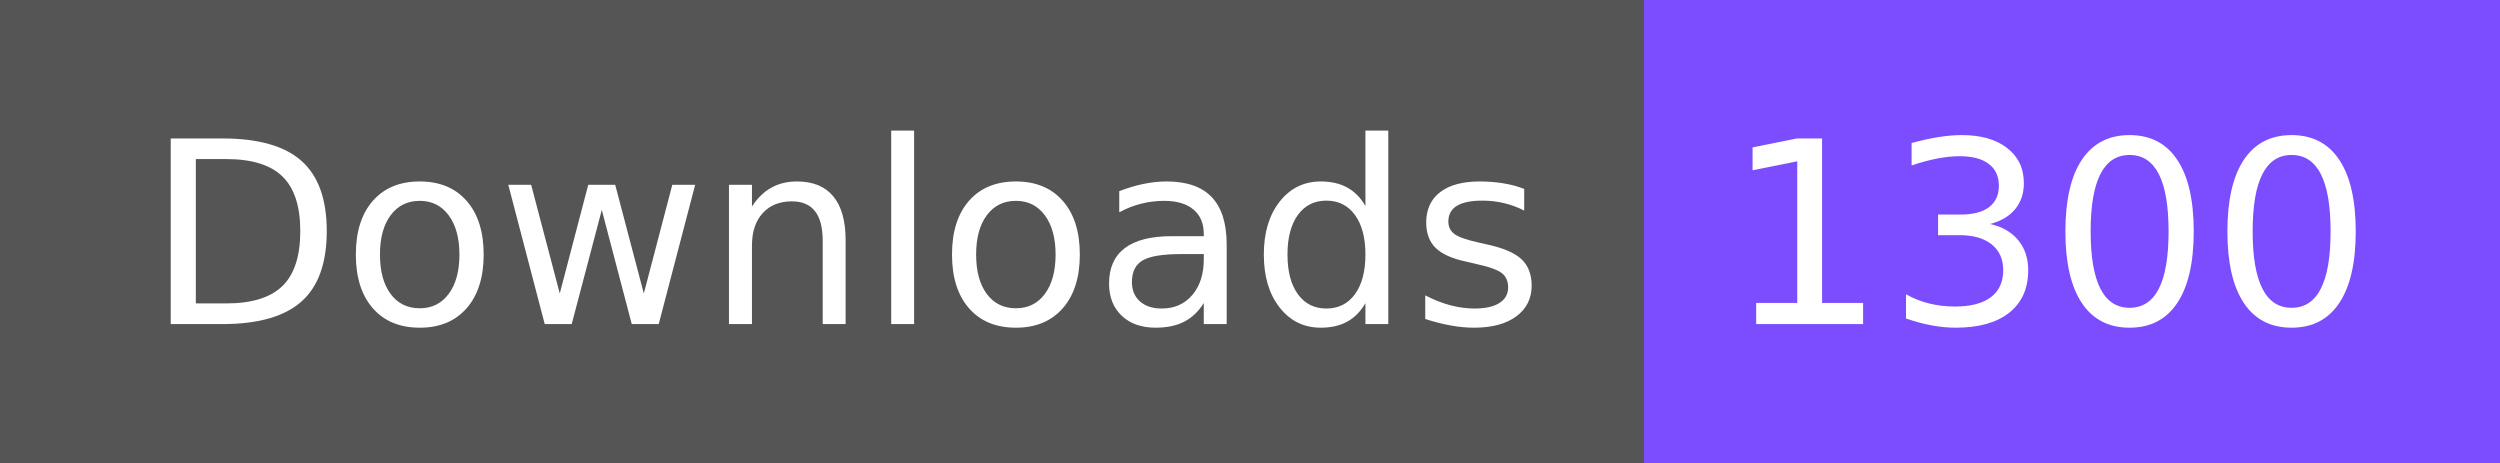
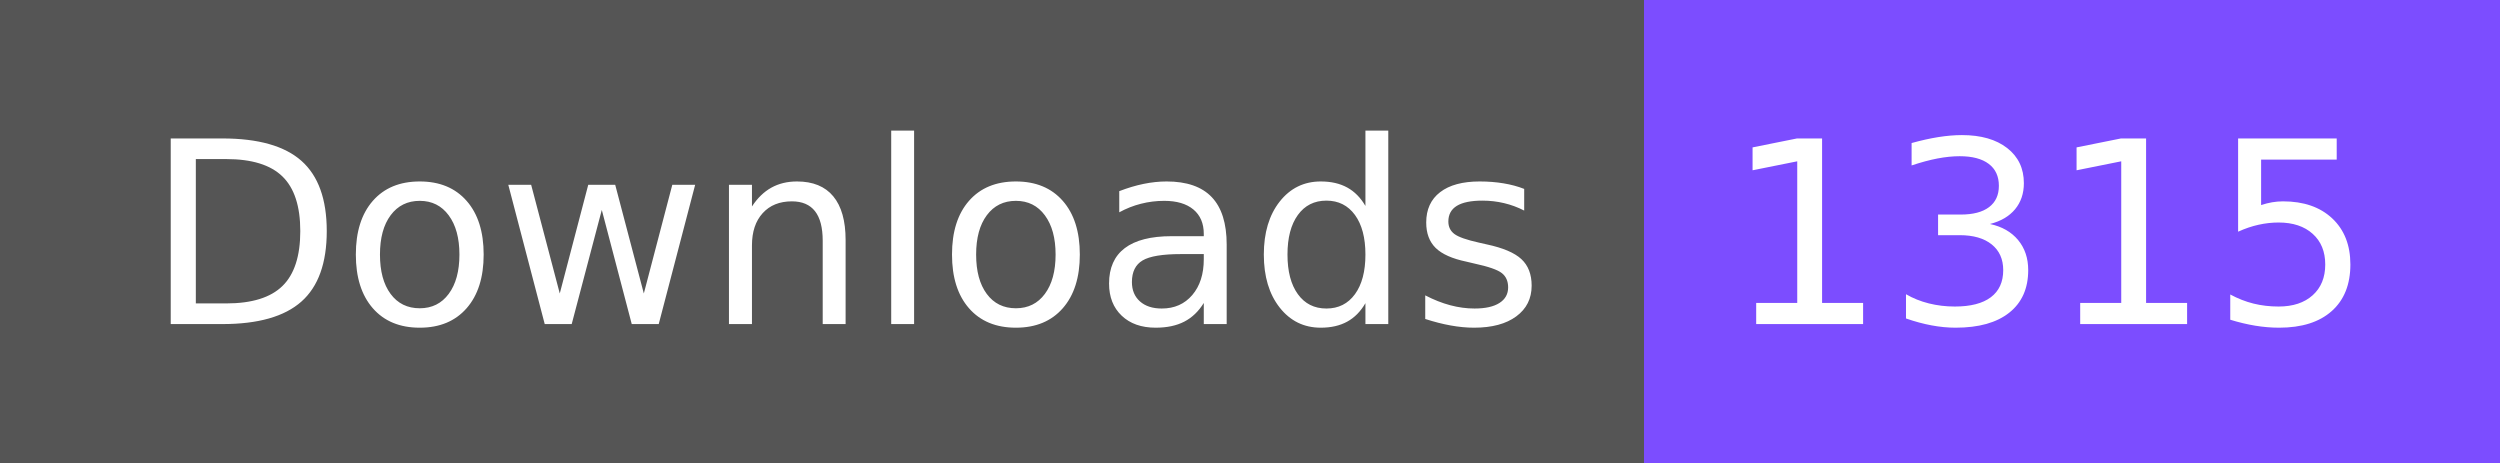
- <svg xmlns="http://www.w3.org/2000/svg" width="108" height="20" role="img" aria-label="Downloads: 1300">
+ <svg xmlns="http://www.w3.org/2000/svg" width="108" height="20" role="img" aria-label="Downloads: 1315">
  <g shape-rendering="crispEdges">
    <rect width="71" height="20" fill="#555" />
    <rect x="71" width="37" height="20" fill="#7c4dff" />
  </g>
  <g fill="#fff" text-anchor="middle" font-family="Verdana,Geneva,DejaVu Sans,sans-serif" text-rendering="geometricPrecision" font-size="110">
    <text x="365" y="140" textLength="610" transform="scale(.1)">Downloads</text>
-     <text x="885" y="140" textLength="270" transform="scale(.1)">1300</text>
+     <text x="885" y="140" textLength="270" transform="scale(.1)">1315</text>
  </g>
</svg>
